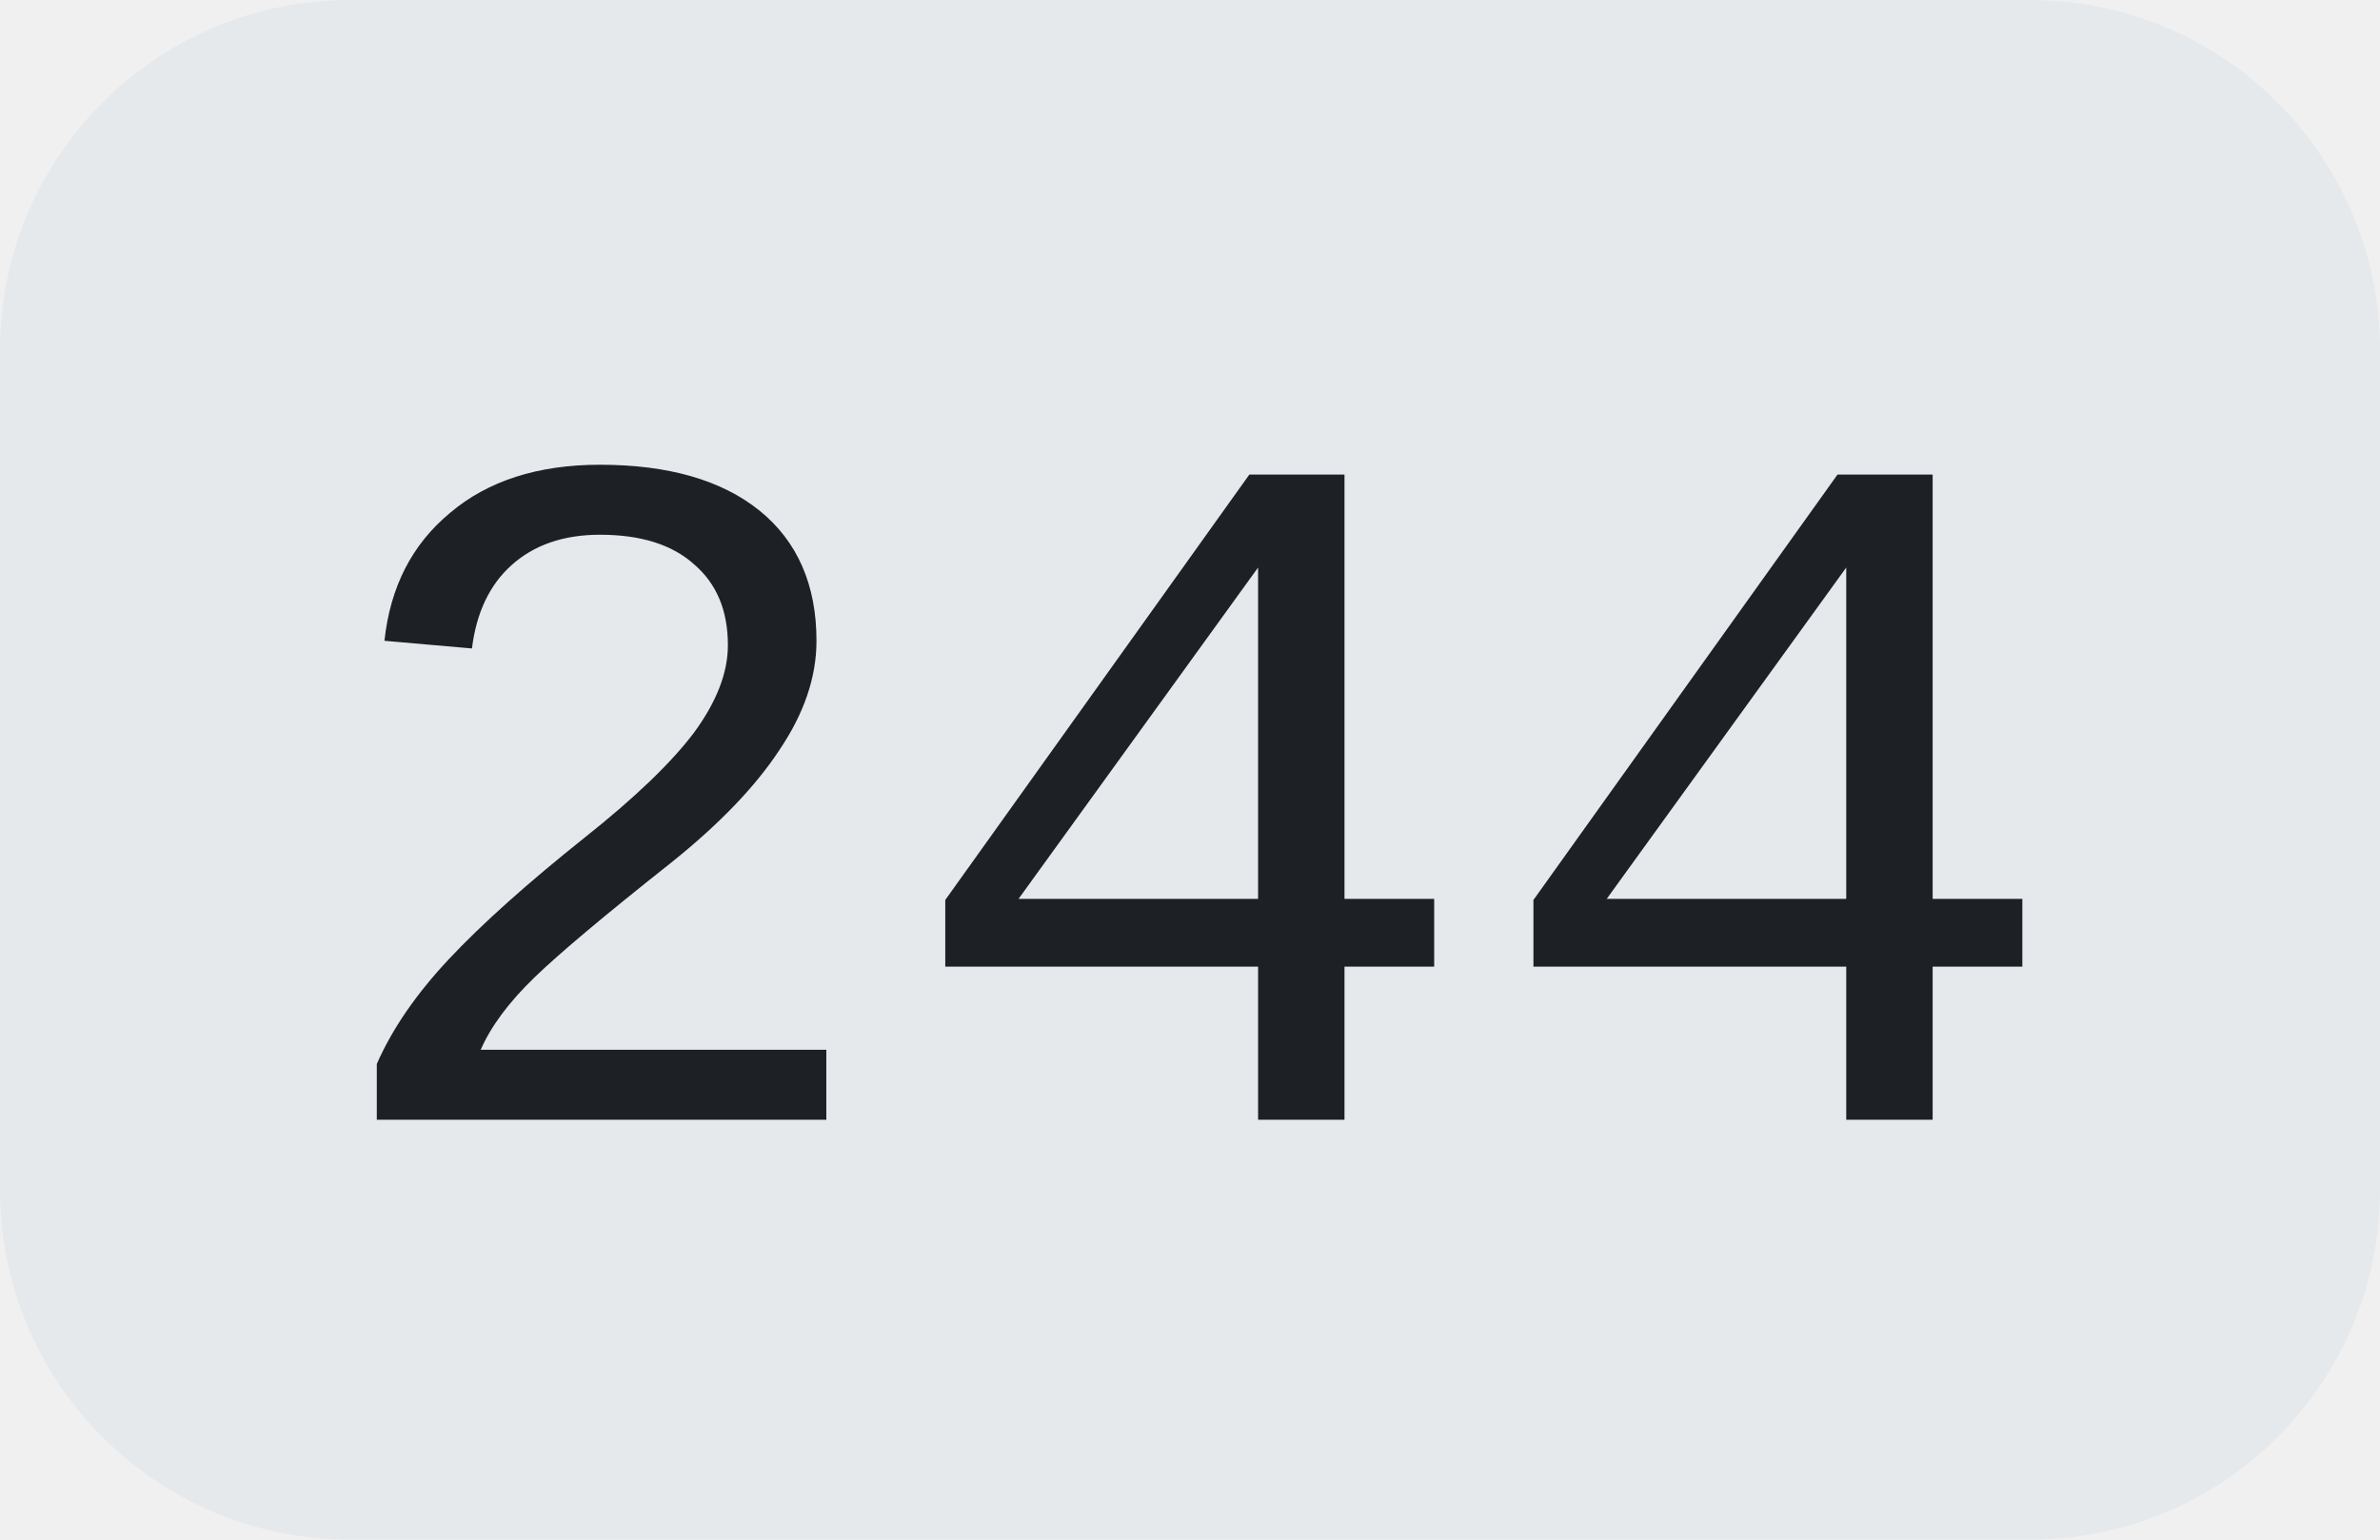
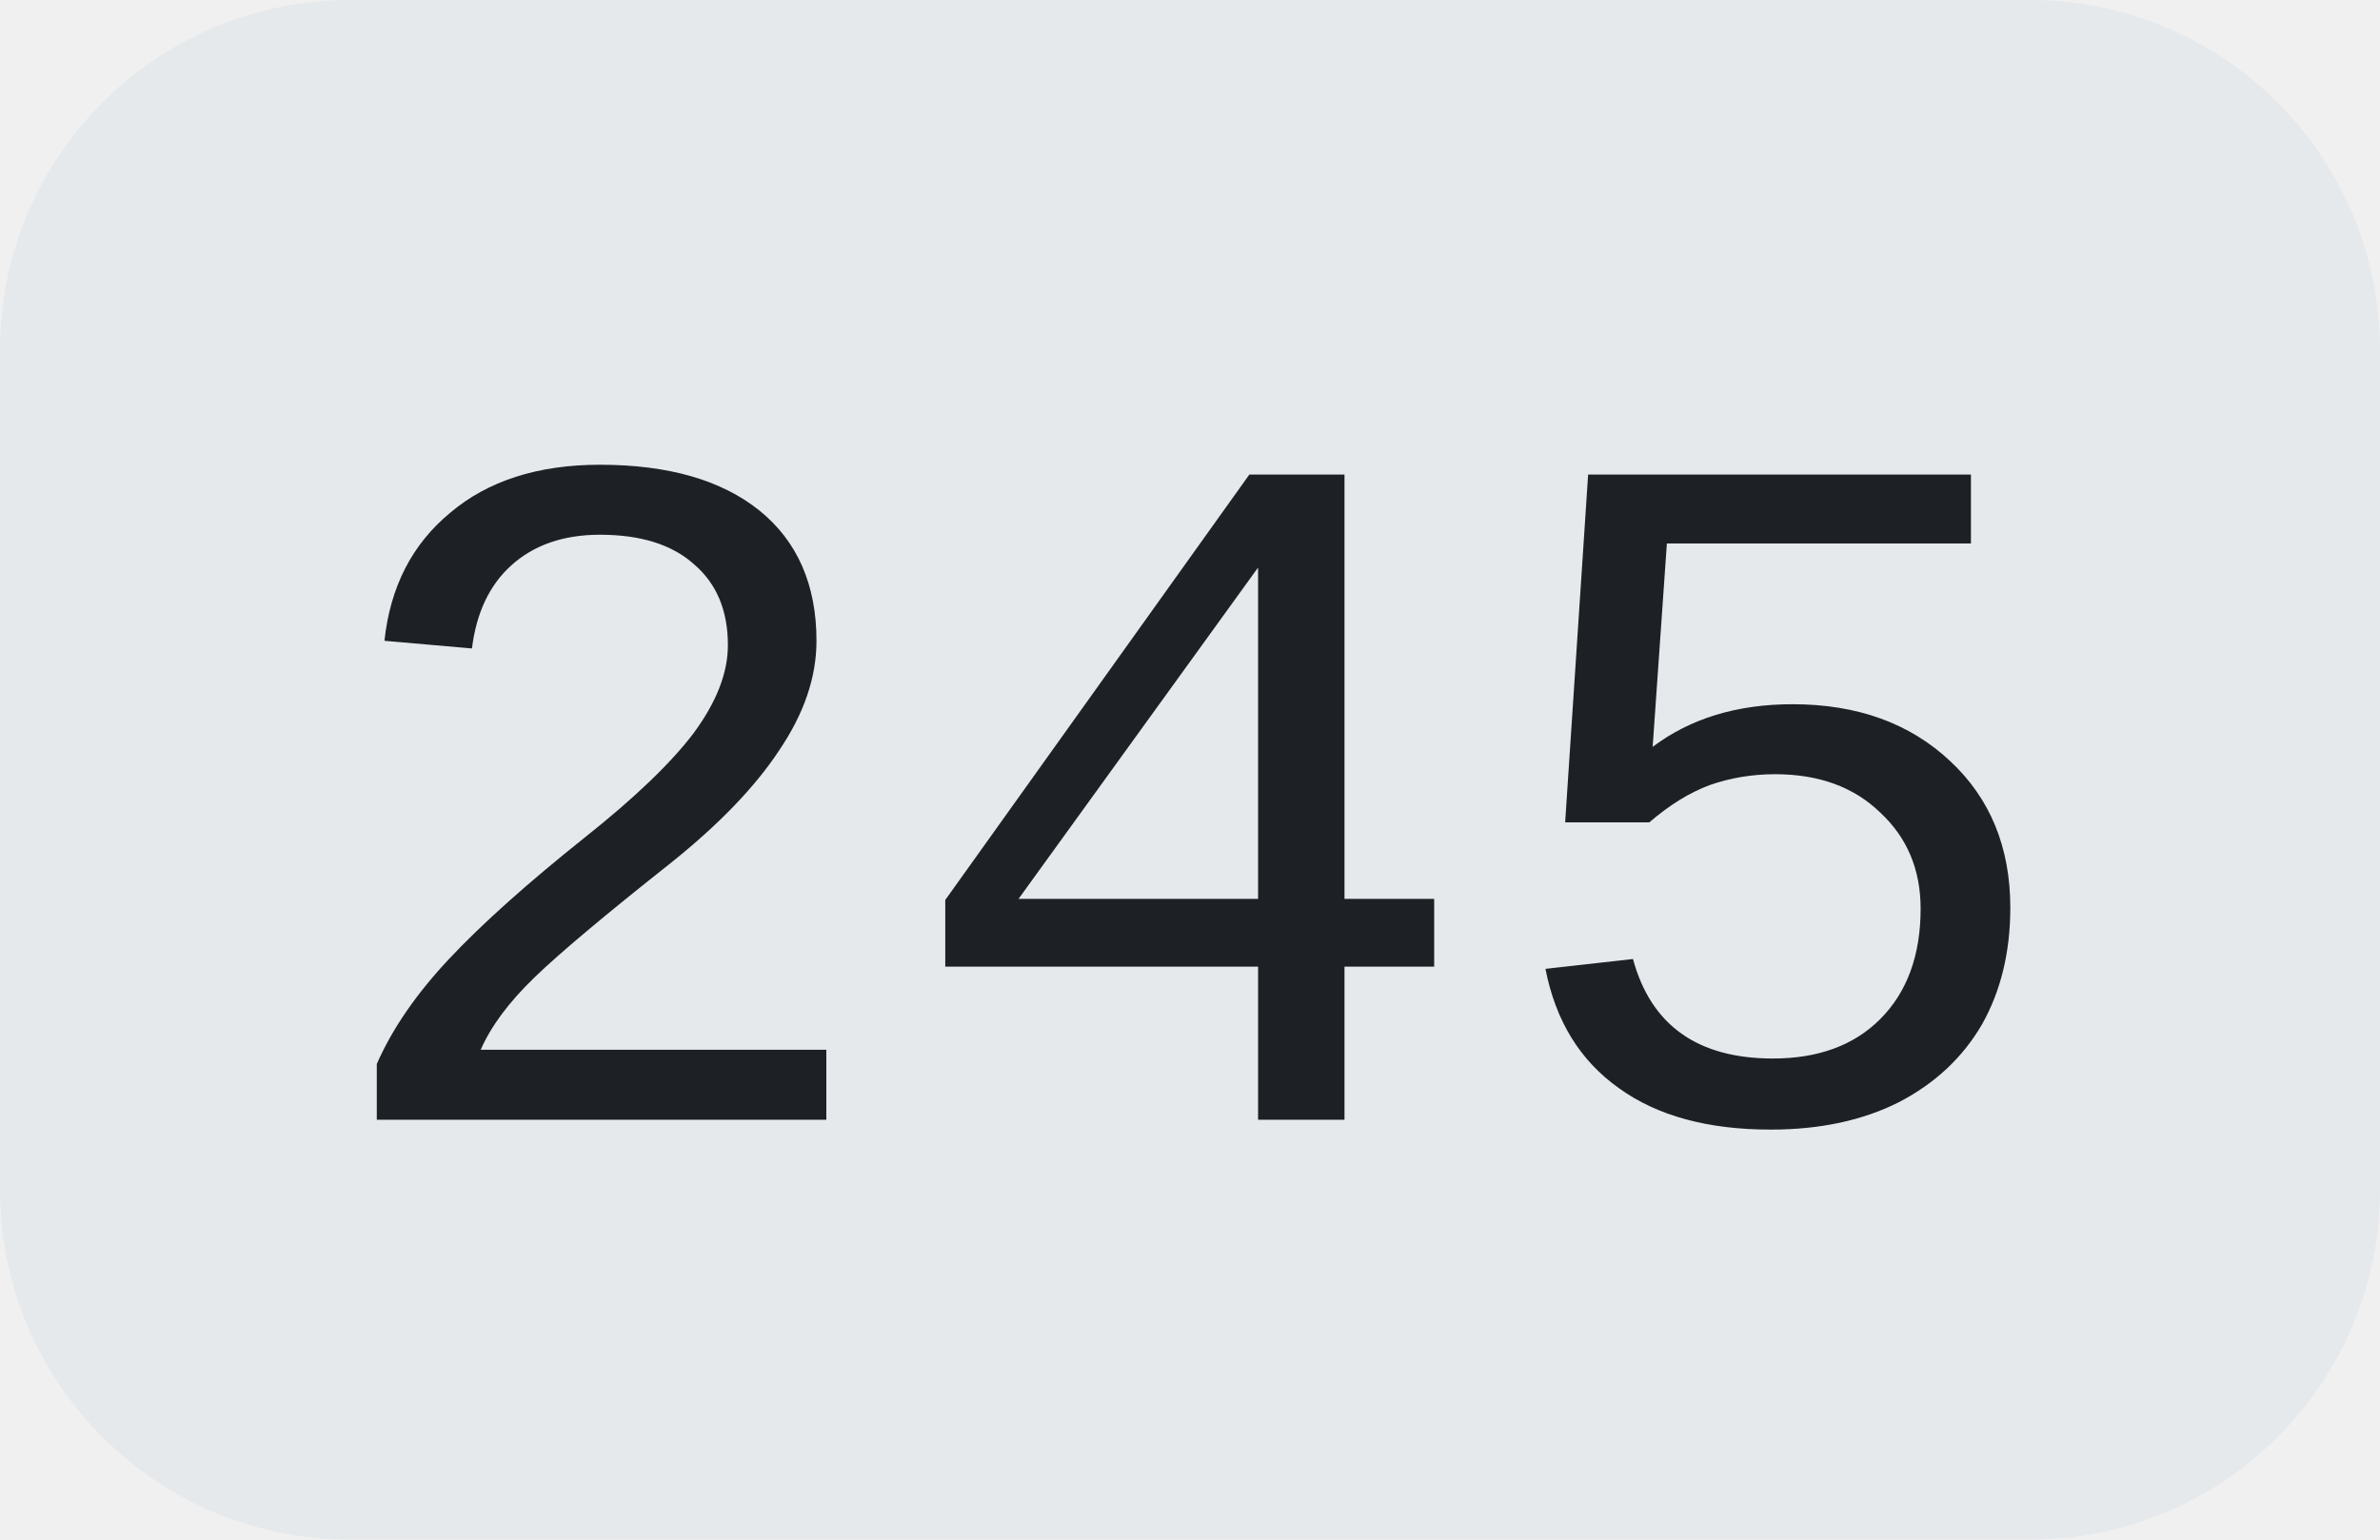
<svg xmlns="http://www.w3.org/2000/svg" width="34" height="22">
  <clipPath id="r">
    <rect width="34" height="22" rx="5" fill="#fff" />
  </clipPath>
  <g clip-path="url(#r)">
    <rect width="34" height="22" fill="#e5e9ec" />
  </g>
  <g fill="#1d2024" text-anchor="middle" font-family="Liberation Mono, monospace" text-rendering="geometricPrecision" font-size="14px">
-     <text x="17.0" y="16">244</text>
+     <text x="17.0" y="16">245</text>
  </g>
</svg>
